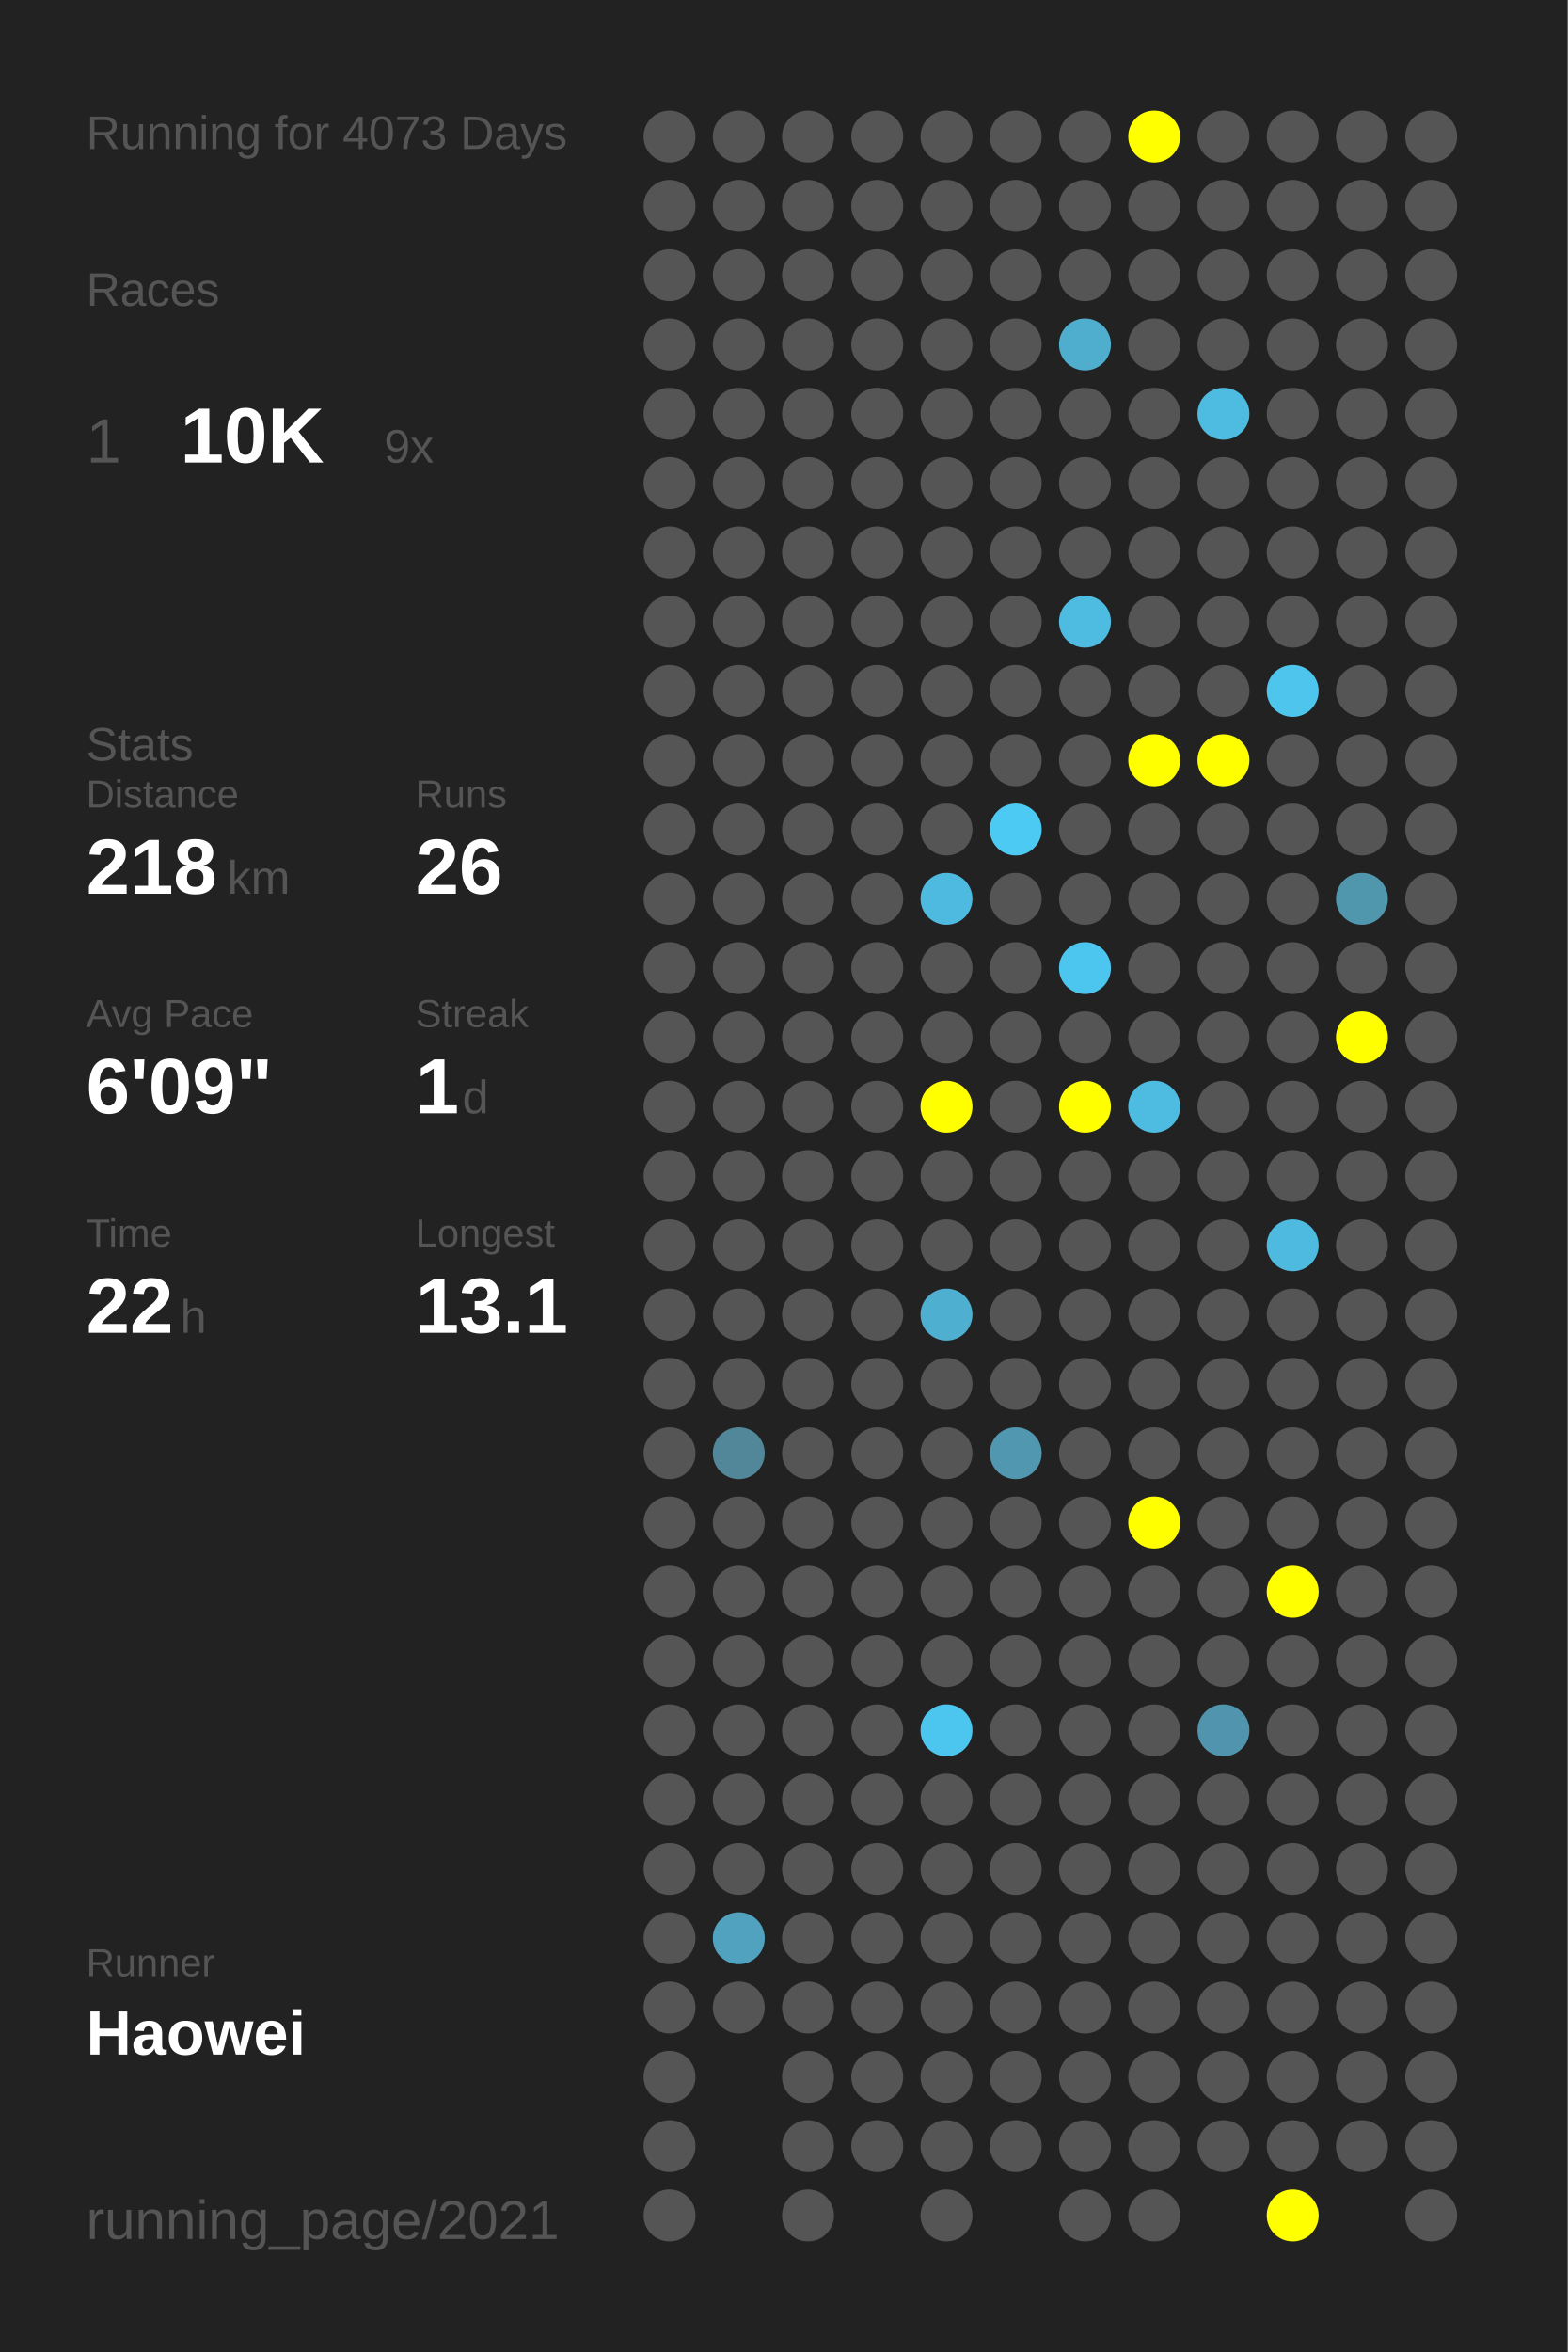
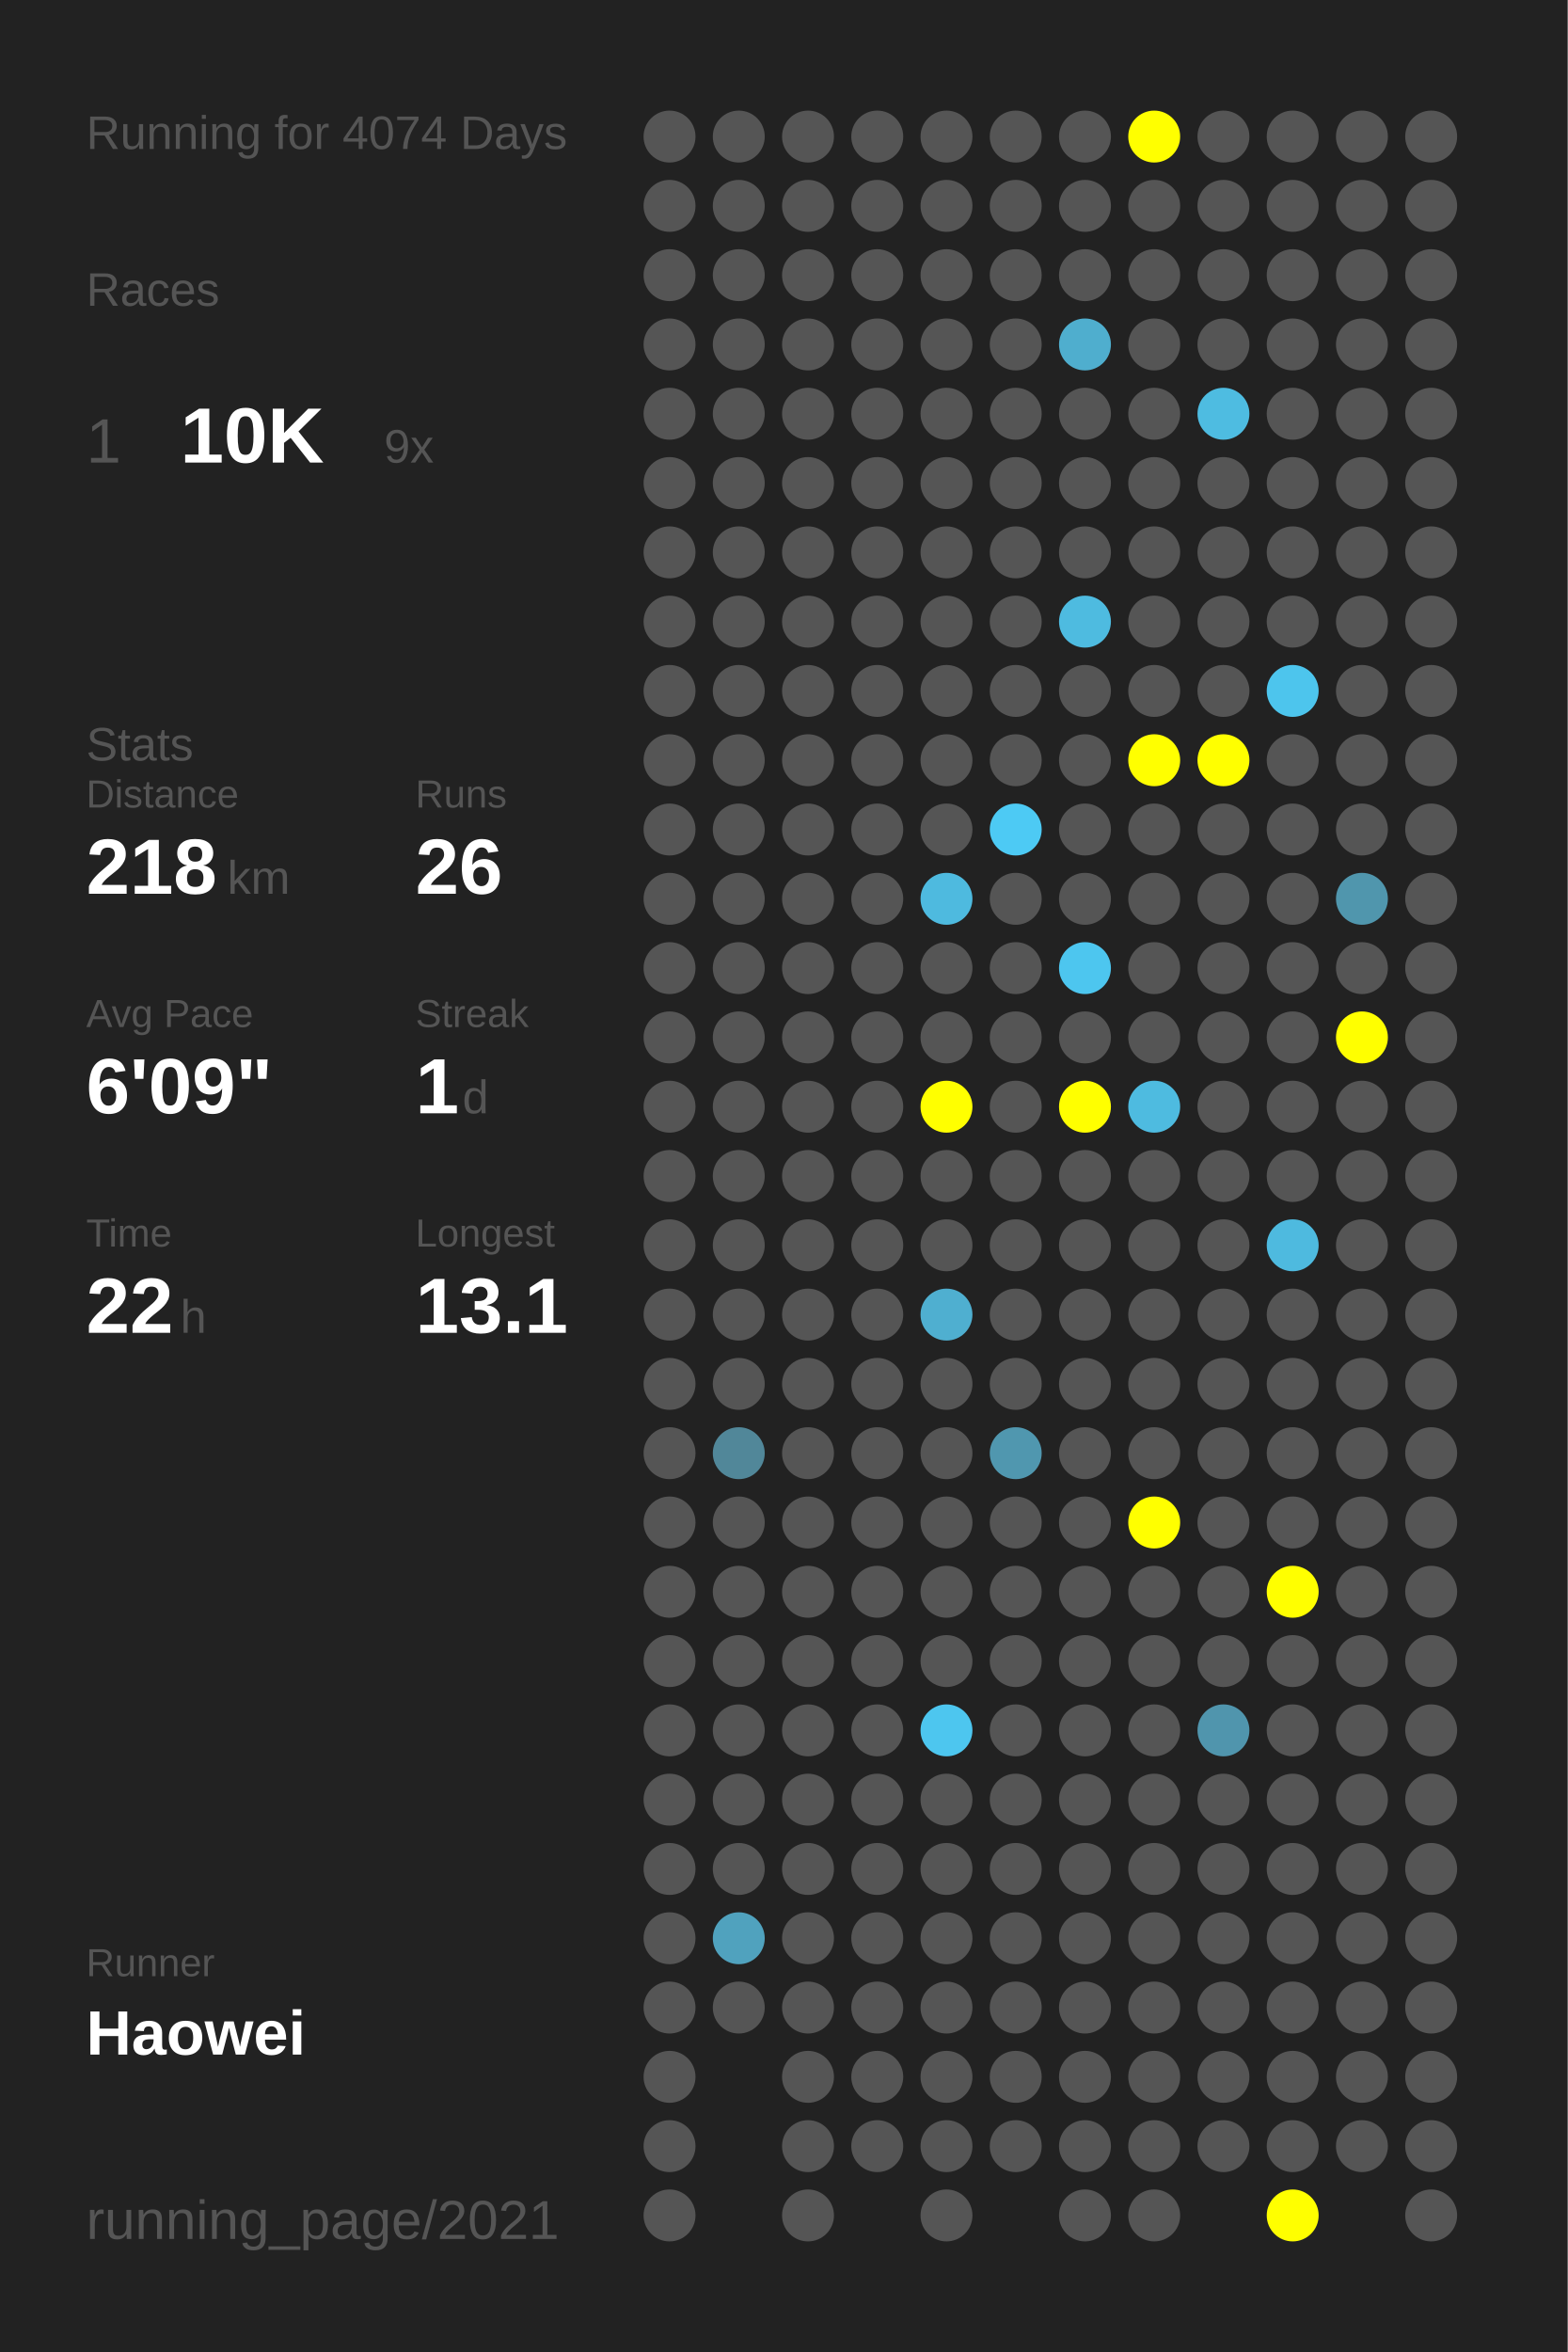
<svg xmlns="http://www.w3.org/2000/svg" baseProfile="full" height="300mm" version="1.1" viewBox="0,0,200,300" width="200mm">
  <defs />
  <rect fill="#222222" height="300" width="200" x="0" y="0" />
-   <text fill="#555555" style="font-size:6px; font-family:Arial;" x="11" y="19">Running for 4073 Days</text>
+   <text fill="#555555" style="font-size:6px; font-family:Arial;" x="11" y="19">Running for 4074 Days</text>
  <text fill="#555555" style="font-size:6px; font-family:Arial;" x="11" y="39">Races</text>
  <text fill="#555555" style="font-size:8px; font-family:Arial;" x="11" y="59">1</text>
  <text fill="#FFFFFF" style="font-size:10px; font-family:Arial; font-weight:bold;" x="23" y="59">10K</text>
  <text fill="#555555" style="font-size:6px; font-family:Arial;" x="49" y="59">9x</text>
  <text fill="#555555" style="font-size:6px; font-family:Arial;" x="11" y="97">Stats</text>
  <text fill="#555555" style="font-size:5px; font-family:Arial;" x="11" y="103">Distance</text>
  <text fill="#FFFFFF" style="font-size:10px; font-family:Arial; font-weight:bold;" x="11" y="114">218</text>
  <text fill="#555555" style="font-size:6px; font-family:Arial;" x="29" y="114">km</text>
  <text fill="#555555" style="font-size:5px; font-family:Arial;" x="53" y="103">Runs</text>
  <text fill="#FFFFFF" style="font-size:10px; font-family:Arial; font-weight:bold;" x="53" y="114">26</text>
  <text fill="#555555" style="font-size:5px; font-family:Arial;" x="11" y="131">Avg Pace</text>
  <text fill="#FFFFFF" style="font-size:10px; font-family:Arial; font-weight:bold;" x="11" y="142">6'09"</text>
  <text fill="#555555" style="font-size:5px; font-family:Arial;" x="53" y="131">Streak</text>
  <text fill="#FFFFFF" style="font-size:10px; font-family:Arial; font-weight:bold;" x="53" y="142">1</text>
  <text fill="#555555" style="font-size:6px; font-family:Arial;" x="59" y="142">d</text>
  <text fill="#555555" style="font-size:5px; font-family:Arial;" x="11" y="159">Time</text>
  <text fill="#FFFFFF" style="font-size:10px; font-family:Arial; font-weight:bold;" x="11" y="170">22</text>
  <text fill="#555555" style="font-size:6px; font-family:Arial;" x="23" y="170">h</text>
  <text fill="#555555" style="font-size:5px; font-family:Arial;" x="53" y="159">Longest</text>
  <text fill="#FFFFFF" style="font-size:10px; font-family:Arial; font-weight:bold;" x="53" y="170">13.1</text>
  <text fill="#555555" style="font-size:5px; font-family:Arial;" x="11" y="252.065">Runner</text>
  <text fill="#FFFFFF" style="font-size:8px; font-family:Arial; font-weight:bold;" x="11" y="262.065">Haowei</text>
  <text fill="#555555" style="font-size:7px; font-family:Arial;" x="11" y="285.581">running_page/2021</text>
  <circle cx="85.417" cy="17.419" fill="#555555" r="3.312" />
  <circle cx="85.417" cy="26.258" fill="#555555" r="3.312" />
  <circle cx="85.417" cy="35.097" fill="#555555" r="3.312" />
  <circle cx="85.417" cy="43.935" fill="#555555" r="3.312" />
  <circle cx="85.417" cy="52.774" fill="#555555" r="3.312" />
  <circle cx="85.417" cy="61.613" fill="#555555" r="3.312" />
  <circle cx="85.417" cy="70.452" fill="#555555" r="3.312" />
  <circle cx="85.417" cy="79.29" fill="#555555" r="3.312" />
  <circle cx="85.417" cy="88.129" fill="#555555" r="3.312" />
  <circle cx="85.417" cy="96.968" fill="#555555" r="3.312" />
  <circle cx="85.417" cy="105.806" fill="#555555" r="3.312" />
  <circle cx="85.417" cy="114.645" fill="#555555" r="3.312" />
  <circle cx="85.417" cy="123.484" fill="#555555" r="3.312" />
  <circle cx="85.417" cy="132.323" fill="#555555" r="3.312" />
  <circle cx="85.417" cy="141.161" fill="#555555" r="3.312" />
  <circle cx="85.417" cy="150" fill="#555555" r="3.312" />
  <circle cx="85.417" cy="158.839" fill="#555555" r="3.312" />
  <circle cx="85.417" cy="167.677" fill="#555555" r="3.312" />
  <circle cx="85.417" cy="176.516" fill="#555555" r="3.312" />
  <circle cx="85.417" cy="185.355" fill="#555555" r="3.312" />
  <circle cx="85.417" cy="194.194" fill="#555555" r="3.312" />
  <circle cx="85.417" cy="203.032" fill="#555555" r="3.312" />
  <circle cx="85.417" cy="211.871" fill="#555555" r="3.312" />
  <circle cx="85.417" cy="220.71" fill="#555555" r="3.312" />
  <circle cx="85.417" cy="229.548" fill="#555555" r="3.312" />
  <circle cx="85.417" cy="238.387" fill="#555555" r="3.312" />
  <circle cx="85.417" cy="247.226" fill="#555555" r="3.312" />
  <circle cx="85.417" cy="256.065" fill="#555555" r="3.312" />
  <circle cx="85.417" cy="264.903" fill="#555555" r="3.312" />
  <circle cx="85.417" cy="273.742" fill="#555555" r="3.312" />
  <circle cx="85.417" cy="282.581" fill="#555555" r="3.312" />
  <circle cx="94.25" cy="17.419" fill="#555555" r="3.312" />
  <circle cx="94.25" cy="26.258" fill="#555555" r="3.312" />
  <circle cx="94.25" cy="35.097" fill="#555555" r="3.312" />
  <circle cx="94.25" cy="43.935" fill="#555555" r="3.312" />
  <circle cx="94.25" cy="52.774" fill="#555555" r="3.312" />
  <circle cx="94.25" cy="61.613" fill="#555555" r="3.312" />
  <circle cx="94.25" cy="70.452" fill="#555555" r="3.312" />
  <circle cx="94.25" cy="79.29" fill="#555555" r="3.312" />
  <circle cx="94.25" cy="88.129" fill="#555555" r="3.312" />
  <circle cx="94.25" cy="96.968" fill="#555555" r="3.312" />
  <circle cx="94.25" cy="105.806" fill="#555555" r="3.312" />
  <circle cx="94.25" cy="114.645" fill="#555555" r="3.312" />
  <circle cx="94.25" cy="123.484" fill="#555555" r="3.312" />
  <circle cx="94.25" cy="132.323" fill="#555555" r="3.312" />
  <circle cx="94.25" cy="141.161" fill="#555555" r="3.312" />
  <circle cx="94.25" cy="150" fill="#555555" r="3.312" />
  <circle cx="94.25" cy="158.839" fill="#555555" r="3.312" />
  <circle cx="94.25" cy="167.677" fill="#555555" r="3.312" />
  <circle cx="94.25" cy="176.516" fill="#555555" r="3.312" />
  <circle cx="94.25" cy="185.355" fill="#518799" r="3.312" />
  <circle cx="94.25" cy="194.194" fill="#555555" r="3.312" />
  <circle cx="94.25" cy="203.032" fill="#555555" r="3.312" />
  <circle cx="94.25" cy="211.871" fill="#555555" r="3.312" />
  <circle cx="94.25" cy="220.71" fill="#555555" r="3.312" />
  <circle cx="94.25" cy="229.548" fill="#555555" r="3.312" />
  <circle cx="94.25" cy="238.387" fill="#555555" r="3.312" />
  <circle cx="94.25" cy="247.226" fill="#50a2be" r="3.312" />
  <circle cx="94.25" cy="256.065" fill="#555555" r="3.312" />
  <circle cx="103.083" cy="17.419" fill="#555555" r="3.312" />
  <circle cx="103.083" cy="26.258" fill="#555555" r="3.312" />
  <circle cx="103.083" cy="35.097" fill="#555555" r="3.312" />
  <circle cx="103.083" cy="43.935" fill="#555555" r="3.312" />
  <circle cx="103.083" cy="52.774" fill="#555555" r="3.312" />
  <circle cx="103.083" cy="61.613" fill="#555555" r="3.312" />
  <circle cx="103.083" cy="70.452" fill="#555555" r="3.312" />
  <circle cx="103.083" cy="79.29" fill="#555555" r="3.312" />
  <circle cx="103.083" cy="88.129" fill="#555555" r="3.312" />
  <circle cx="103.083" cy="96.968" fill="#555555" r="3.312" />
  <circle cx="103.083" cy="105.806" fill="#555555" r="3.312" />
  <circle cx="103.083" cy="114.645" fill="#555555" r="3.312" />
  <circle cx="103.083" cy="123.484" fill="#555555" r="3.312" />
  <circle cx="103.083" cy="132.323" fill="#555555" r="3.312" />
  <circle cx="103.083" cy="141.161" fill="#555555" r="3.312" />
  <circle cx="103.083" cy="150" fill="#555555" r="3.312" />
  <circle cx="103.083" cy="158.839" fill="#555555" r="3.312" />
  <circle cx="103.083" cy="167.677" fill="#555555" r="3.312" />
  <circle cx="103.083" cy="176.516" fill="#555555" r="3.312" />
  <circle cx="103.083" cy="185.355" fill="#555555" r="3.312" />
  <circle cx="103.083" cy="194.194" fill="#555555" r="3.312" />
  <circle cx="103.083" cy="203.032" fill="#555555" r="3.312" />
  <circle cx="103.083" cy="211.871" fill="#555555" r="3.312" />
  <circle cx="103.083" cy="220.71" fill="#555555" r="3.312" />
  <circle cx="103.083" cy="229.548" fill="#555555" r="3.312" />
  <circle cx="103.083" cy="238.387" fill="#555555" r="3.312" />
  <circle cx="103.083" cy="247.226" fill="#555555" r="3.312" />
  <circle cx="103.083" cy="256.065" fill="#555555" r="3.312" />
  <circle cx="103.083" cy="264.903" fill="#555555" r="3.312" />
  <circle cx="103.083" cy="273.742" fill="#555555" r="3.312" />
  <circle cx="103.083" cy="282.581" fill="#555555" r="3.312" />
  <circle cx="111.917" cy="17.419" fill="#555555" r="3.312" />
  <circle cx="111.917" cy="26.258" fill="#555555" r="3.312" />
  <circle cx="111.917" cy="35.097" fill="#555555" r="3.312" />
  <circle cx="111.917" cy="43.935" fill="#555555" r="3.312" />
  <circle cx="111.917" cy="52.774" fill="#555555" r="3.312" />
  <circle cx="111.917" cy="61.613" fill="#555555" r="3.312" />
  <circle cx="111.917" cy="70.452" fill="#555555" r="3.312" />
  <circle cx="111.917" cy="79.29" fill="#555555" r="3.312" />
  <circle cx="111.917" cy="88.129" fill="#555555" r="3.312" />
  <circle cx="111.917" cy="96.968" fill="#555555" r="3.312" />
  <circle cx="111.917" cy="105.806" fill="#555555" r="3.312" />
  <circle cx="111.917" cy="114.645" fill="#555555" r="3.312" />
  <circle cx="111.917" cy="123.484" fill="#555555" r="3.312" />
  <circle cx="111.917" cy="132.323" fill="#555555" r="3.312" />
  <circle cx="111.917" cy="141.161" fill="#555555" r="3.312" />
  <circle cx="111.917" cy="150" fill="#555555" r="3.312" />
  <circle cx="111.917" cy="158.839" fill="#555555" r="3.312" />
  <circle cx="111.917" cy="167.677" fill="#555555" r="3.312" />
  <circle cx="111.917" cy="176.516" fill="#555555" r="3.312" />
  <circle cx="111.917" cy="185.355" fill="#555555" r="3.312" />
  <circle cx="111.917" cy="194.194" fill="#555555" r="3.312" />
  <circle cx="111.917" cy="203.032" fill="#555555" r="3.312" />
  <circle cx="111.917" cy="211.871" fill="#555555" r="3.312" />
  <circle cx="111.917" cy="220.71" fill="#555555" r="3.312" />
  <circle cx="111.917" cy="229.548" fill="#555555" r="3.312" />
  <circle cx="111.917" cy="238.387" fill="#555555" r="3.312" />
  <circle cx="111.917" cy="247.226" fill="#555555" r="3.312" />
  <circle cx="111.917" cy="256.065" fill="#555555" r="3.312" />
  <circle cx="111.917" cy="264.903" fill="#555555" r="3.312" />
  <circle cx="111.917" cy="273.742" fill="#555555" r="3.312" />
  <circle cx="120.75" cy="17.419" fill="#555555" r="3.312" />
  <circle cx="120.75" cy="26.258" fill="#555555" r="3.312" />
  <circle cx="120.75" cy="35.097" fill="#555555" r="3.312" />
  <circle cx="120.75" cy="43.935" fill="#555555" r="3.312" />
  <circle cx="120.75" cy="52.774" fill="#555555" r="3.312" />
  <circle cx="120.75" cy="61.613" fill="#555555" r="3.312" />
  <circle cx="120.75" cy="70.452" fill="#555555" r="3.312" />
  <circle cx="120.75" cy="79.29" fill="#555555" r="3.312" />
  <circle cx="120.75" cy="88.129" fill="#555555" r="3.312" />
  <circle cx="120.75" cy="96.968" fill="#555555" r="3.312" />
  <circle cx="120.75" cy="105.806" fill="#555555" r="3.312" />
  <circle cx="120.75" cy="114.645" fill="#4ebadf" r="3.312" />
  <circle cx="120.75" cy="123.484" fill="#555555" r="3.312" />
  <circle cx="120.75" cy="132.323" fill="#555555" r="3.312" />
  <circle cx="120.75" cy="141.161" fill="#FFFF00" r="3.312" />
  <circle cx="120.75" cy="150" fill="#555555" r="3.312" />
  <circle cx="120.75" cy="158.839" fill="#555555" r="3.312" />
  <circle cx="120.75" cy="167.677" fill="#4fafd0" r="3.312" />
  <circle cx="120.75" cy="176.516" fill="#555555" r="3.312" />
  <circle cx="120.75" cy="185.355" fill="#555555" r="3.312" />
  <circle cx="120.75" cy="194.194" fill="#555555" r="3.312" />
  <circle cx="120.75" cy="203.032" fill="#555555" r="3.312" />
  <circle cx="120.75" cy="211.871" fill="#555555" r="3.312" />
  <circle cx="120.75" cy="220.71" fill="#4dc6ef" r="3.312" />
  <circle cx="120.75" cy="229.548" fill="#555555" r="3.312" />
  <circle cx="120.75" cy="238.387" fill="#555555" r="3.312" />
  <circle cx="120.75" cy="247.226" fill="#555555" r="3.312" />
  <circle cx="120.75" cy="256.065" fill="#555555" r="3.312" />
  <circle cx="120.75" cy="264.903" fill="#555555" r="3.312" />
  <circle cx="120.75" cy="273.742" fill="#555555" r="3.312" />
  <circle cx="120.75" cy="282.581" fill="#555555" r="3.312" />
  <circle cx="129.583" cy="17.419" fill="#555555" r="3.312" />
  <circle cx="129.583" cy="26.258" fill="#555555" r="3.312" />
  <circle cx="129.583" cy="35.097" fill="#555555" r="3.312" />
  <circle cx="129.583" cy="43.935" fill="#555555" r="3.312" />
  <circle cx="129.583" cy="52.774" fill="#555555" r="3.312" />
  <circle cx="129.583" cy="61.613" fill="#555555" r="3.312" />
  <circle cx="129.583" cy="70.452" fill="#555555" r="3.312" />
  <circle cx="129.583" cy="79.29" fill="#555555" r="3.312" />
  <circle cx="129.583" cy="88.129" fill="#555555" r="3.312" />
  <circle cx="129.583" cy="96.968" fill="#555555" r="3.312" />
  <circle cx="129.583" cy="105.806" fill="#4dcaf4" r="3.312" />
  <circle cx="129.583" cy="114.645" fill="#555555" r="3.312" />
  <circle cx="129.583" cy="123.484" fill="#555555" r="3.312" />
  <circle cx="129.583" cy="132.323" fill="#555555" r="3.312" />
  <circle cx="129.583" cy="141.161" fill="#555555" r="3.312" />
  <circle cx="129.583" cy="150" fill="#555555" r="3.312" />
  <circle cx="129.583" cy="158.839" fill="#555555" r="3.312" />
  <circle cx="129.583" cy="167.677" fill="#555555" r="3.312" />
  <circle cx="129.583" cy="176.516" fill="#555555" r="3.312" />
  <circle cx="129.583" cy="185.355" fill="#5097af" r="3.312" />
  <circle cx="129.583" cy="194.194" fill="#555555" r="3.312" />
  <circle cx="129.583" cy="203.032" fill="#555555" r="3.312" />
  <circle cx="129.583" cy="211.871" fill="#555555" r="3.312" />
  <circle cx="129.583" cy="220.71" fill="#555555" r="3.312" />
  <circle cx="129.583" cy="229.548" fill="#555555" r="3.312" />
  <circle cx="129.583" cy="238.387" fill="#555555" r="3.312" />
  <circle cx="129.583" cy="247.226" fill="#555555" r="3.312" />
  <circle cx="129.583" cy="256.065" fill="#555555" r="3.312" />
  <circle cx="129.583" cy="264.903" fill="#555555" r="3.312" />
  <circle cx="129.583" cy="273.742" fill="#555555" r="3.312" />
  <circle cx="138.417" cy="17.419" fill="#555555" r="3.312" />
  <circle cx="138.417" cy="26.258" fill="#555555" r="3.312" />
  <circle cx="138.417" cy="35.097" fill="#555555" r="3.312" />
  <circle cx="138.417" cy="43.935" fill="#4faece" r="3.312" />
  <circle cx="138.417" cy="52.774" fill="#555555" r="3.312" />
  <circle cx="138.417" cy="61.613" fill="#555555" r="3.312" />
  <circle cx="138.417" cy="70.452" fill="#555555" r="3.312" />
  <circle cx="138.417" cy="79.29" fill="#4ebbe0" r="3.312" />
  <circle cx="138.417" cy="88.129" fill="#555555" r="3.312" />
  <circle cx="138.417" cy="96.968" fill="#555555" r="3.312" />
  <circle cx="138.417" cy="105.806" fill="#555555" r="3.312" />
  <circle cx="138.417" cy="114.645" fill="#555555" r="3.312" />
  <circle cx="138.417" cy="123.484" fill="#4dc6ef" r="3.312" />
  <circle cx="138.417" cy="132.323" fill="#555555" r="3.312" />
  <circle cx="138.417" cy="141.161" fill="#FFFF00" r="3.312" />
  <circle cx="138.417" cy="150" fill="#555555" r="3.312" />
  <circle cx="138.417" cy="158.839" fill="#555555" r="3.312" />
  <circle cx="138.417" cy="167.677" fill="#555555" r="3.312" />
  <circle cx="138.417" cy="176.516" fill="#555555" r="3.312" />
  <circle cx="138.417" cy="185.355" fill="#555555" r="3.312" />
  <circle cx="138.417" cy="194.194" fill="#555555" r="3.312" />
  <circle cx="138.417" cy="203.032" fill="#555555" r="3.312" />
  <circle cx="138.417" cy="211.871" fill="#555555" r="3.312" />
  <circle cx="138.417" cy="220.71" fill="#555555" r="3.312" />
  <circle cx="138.417" cy="229.548" fill="#555555" r="3.312" />
  <circle cx="138.417" cy="238.387" fill="#555555" r="3.312" />
  <circle cx="138.417" cy="247.226" fill="#555555" r="3.312" />
  <circle cx="138.417" cy="256.065" fill="#555555" r="3.312" />
  <circle cx="138.417" cy="264.903" fill="#555555" r="3.312" />
  <circle cx="138.417" cy="273.742" fill="#555555" r="3.312" />
  <circle cx="138.417" cy="282.581" fill="#555555" r="3.312" />
  <circle cx="147.25" cy="17.419" fill="#FFFF00" r="3.312" />
  <circle cx="147.25" cy="26.258" fill="#555555" r="3.312" />
  <circle cx="147.25" cy="35.097" fill="#555555" r="3.312" />
  <circle cx="147.25" cy="43.935" fill="#555555" r="3.312" />
  <circle cx="147.25" cy="52.774" fill="#555555" r="3.312" />
  <circle cx="147.25" cy="61.613" fill="#555555" r="3.312" />
  <circle cx="147.25" cy="70.452" fill="#555555" r="3.312" />
  <circle cx="147.25" cy="79.29" fill="#555555" r="3.312" />
  <circle cx="147.25" cy="88.129" fill="#555555" r="3.312" />
  <circle cx="147.25" cy="96.968" fill="#FFFF00" r="3.312" />
  <circle cx="147.25" cy="105.806" fill="#555555" r="3.312" />
  <circle cx="147.25" cy="114.645" fill="#555555" r="3.312" />
  <circle cx="147.25" cy="123.484" fill="#555555" r="3.312" />
  <circle cx="147.25" cy="132.323" fill="#555555" r="3.312" />
  <circle cx="147.25" cy="141.161" fill="#4ebbe0" r="3.312" />
  <circle cx="147.25" cy="150" fill="#555555" r="3.312" />
  <circle cx="147.25" cy="158.839" fill="#555555" r="3.312" />
  <circle cx="147.25" cy="167.677" fill="#555555" r="3.312" />
  <circle cx="147.25" cy="176.516" fill="#555555" r="3.312" />
  <circle cx="147.25" cy="185.355" fill="#555555" r="3.312" />
  <circle cx="147.25" cy="194.194" fill="#FFFF00" r="3.312" />
  <circle cx="147.25" cy="203.032" fill="#555555" r="3.312" />
  <circle cx="147.25" cy="211.871" fill="#555555" r="3.312" />
  <circle cx="147.25" cy="220.71" fill="#555555" r="3.312" />
  <circle cx="147.25" cy="229.548" fill="#555555" r="3.312" />
  <circle cx="147.25" cy="238.387" fill="#555555" r="3.312" />
  <circle cx="147.25" cy="247.226" fill="#555555" r="3.312" />
  <circle cx="147.25" cy="256.065" fill="#555555" r="3.312" />
  <circle cx="147.25" cy="264.903" fill="#555555" r="3.312" />
  <circle cx="147.25" cy="273.742" fill="#555555" r="3.312" />
  <circle cx="147.25" cy="282.581" fill="#555555" r="3.312" />
  <circle cx="156.083" cy="17.419" fill="#555555" r="3.312" />
  <circle cx="156.083" cy="26.258" fill="#555555" r="3.312" />
  <circle cx="156.083" cy="35.097" fill="#555555" r="3.312" />
  <circle cx="156.083" cy="43.935" fill="#555555" r="3.312" />
  <circle cx="156.083" cy="52.774" fill="#4ebce1" r="3.312" />
  <circle cx="156.083" cy="61.613" fill="#555555" r="3.312" />
  <circle cx="156.083" cy="70.452" fill="#555555" r="3.312" />
  <circle cx="156.083" cy="79.29" fill="#555555" r="3.312" />
  <circle cx="156.083" cy="88.129" fill="#555555" r="3.312" />
  <circle cx="156.083" cy="96.968" fill="#FFFF00" r="3.312" />
  <circle cx="156.083" cy="105.806" fill="#555555" r="3.312" />
  <circle cx="156.083" cy="114.645" fill="#555555" r="3.312" />
  <circle cx="156.083" cy="123.484" fill="#555555" r="3.312" />
  <circle cx="156.083" cy="132.323" fill="#555555" r="3.312" />
  <circle cx="156.083" cy="141.161" fill="#555555" r="3.312" />
  <circle cx="156.083" cy="150" fill="#555555" r="3.312" />
  <circle cx="156.083" cy="158.839" fill="#555555" r="3.312" />
  <circle cx="156.083" cy="167.677" fill="#555555" r="3.312" />
  <circle cx="156.083" cy="176.516" fill="#555555" r="3.312" />
  <circle cx="156.083" cy="185.355" fill="#555555" r="3.312" />
  <circle cx="156.083" cy="194.194" fill="#555555" r="3.312" />
  <circle cx="156.083" cy="203.032" fill="#555555" r="3.312" />
  <circle cx="156.083" cy="211.871" fill="#555555" r="3.312" />
  <circle cx="156.083" cy="220.71" fill="#5095ad" r="3.312" />
  <circle cx="156.083" cy="229.548" fill="#555555" r="3.312" />
  <circle cx="156.083" cy="238.387" fill="#555555" r="3.312" />
  <circle cx="156.083" cy="247.226" fill="#555555" r="3.312" />
  <circle cx="156.083" cy="256.065" fill="#555555" r="3.312" />
  <circle cx="156.083" cy="264.903" fill="#555555" r="3.312" />
  <circle cx="156.083" cy="273.742" fill="#555555" r="3.312" />
  <circle cx="164.917" cy="17.419" fill="#555555" r="3.312" />
  <circle cx="164.917" cy="26.258" fill="#555555" r="3.312" />
  <circle cx="164.917" cy="35.097" fill="#555555" r="3.312" />
  <circle cx="164.917" cy="43.935" fill="#555555" r="3.312" />
  <circle cx="164.917" cy="52.774" fill="#555555" r="3.312" />
  <circle cx="164.917" cy="61.613" fill="#555555" r="3.312" />
  <circle cx="164.917" cy="70.452" fill="#555555" r="3.312" />
  <circle cx="164.917" cy="79.29" fill="#555555" r="3.312" />
  <circle cx="164.917" cy="88.129" fill="#4dc5ed" r="3.312" />
  <circle cx="164.917" cy="96.968" fill="#555555" r="3.312" />
  <circle cx="164.917" cy="105.806" fill="#555555" r="3.312" />
  <circle cx="164.917" cy="114.645" fill="#555555" r="3.312" />
  <circle cx="164.917" cy="123.484" fill="#555555" r="3.312" />
  <circle cx="164.917" cy="132.323" fill="#555555" r="3.312" />
  <circle cx="164.917" cy="141.161" fill="#555555" r="3.312" />
  <circle cx="164.917" cy="150" fill="#555555" r="3.312" />
  <circle cx="164.917" cy="158.839" fill="#4ebadf" r="3.312" />
  <circle cx="164.917" cy="167.677" fill="#555555" r="3.312" />
  <circle cx="164.917" cy="176.516" fill="#555555" r="3.312" />
  <circle cx="164.917" cy="185.355" fill="#555555" r="3.312" />
  <circle cx="164.917" cy="194.194" fill="#555555" r="3.312" />
  <circle cx="164.917" cy="203.032" fill="#FFFF00" r="3.312" />
  <circle cx="164.917" cy="211.871" fill="#555555" r="3.312" />
  <circle cx="164.917" cy="220.71" fill="#555555" r="3.312" />
  <circle cx="164.917" cy="229.548" fill="#555555" r="3.312" />
  <circle cx="164.917" cy="238.387" fill="#555555" r="3.312" />
  <circle cx="164.917" cy="247.226" fill="#555555" r="3.312" />
  <circle cx="164.917" cy="256.065" fill="#555555" r="3.312" />
  <circle cx="164.917" cy="264.903" fill="#555555" r="3.312" />
  <circle cx="164.917" cy="273.742" fill="#555555" r="3.312" />
  <circle cx="164.917" cy="282.581" fill="#FFFF00" r="3.312" />
  <circle cx="173.75" cy="17.419" fill="#555555" r="3.312" />
  <circle cx="173.75" cy="26.258" fill="#555555" r="3.312" />
  <circle cx="173.75" cy="35.097" fill="#555555" r="3.312" />
  <circle cx="173.75" cy="43.935" fill="#555555" r="3.312" />
  <circle cx="173.75" cy="52.774" fill="#555555" r="3.312" />
  <circle cx="173.75" cy="61.613" fill="#555555" r="3.312" />
  <circle cx="173.75" cy="70.452" fill="#555555" r="3.312" />
  <circle cx="173.75" cy="79.29" fill="#555555" r="3.312" />
  <circle cx="173.75" cy="88.129" fill="#555555" r="3.312" />
  <circle cx="173.75" cy="96.968" fill="#555555" r="3.312" />
  <circle cx="173.75" cy="105.806" fill="#555555" r="3.312" />
  <circle cx="173.75" cy="114.645" fill="#5096ad" r="3.312" />
  <circle cx="173.75" cy="123.484" fill="#555555" r="3.312" />
  <circle cx="173.75" cy="132.323" fill="#FFFF00" r="3.312" />
  <circle cx="173.75" cy="141.161" fill="#555555" r="3.312" />
  <circle cx="173.75" cy="150" fill="#555555" r="3.312" />
  <circle cx="173.75" cy="158.839" fill="#555555" r="3.312" />
  <circle cx="173.75" cy="167.677" fill="#555555" r="3.312" />
  <circle cx="173.75" cy="176.516" fill="#555555" r="3.312" />
  <circle cx="173.75" cy="185.355" fill="#555555" r="3.312" />
  <circle cx="173.75" cy="194.194" fill="#555555" r="3.312" />
  <circle cx="173.75" cy="203.032" fill="#555555" r="3.312" />
  <circle cx="173.75" cy="211.871" fill="#555555" r="3.312" />
  <circle cx="173.75" cy="220.71" fill="#555555" r="3.312" />
  <circle cx="173.75" cy="229.548" fill="#555555" r="3.312" />
  <circle cx="173.75" cy="238.387" fill="#555555" r="3.312" />
  <circle cx="173.75" cy="247.226" fill="#555555" r="3.312" />
  <circle cx="173.75" cy="256.065" fill="#555555" r="3.312" />
  <circle cx="173.75" cy="264.903" fill="#555555" r="3.312" />
  <circle cx="173.75" cy="273.742" fill="#555555" r="3.312" />
  <circle cx="182.583" cy="17.419" fill="#555555" r="3.312" />
  <circle cx="182.583" cy="26.258" fill="#555555" r="3.312" />
  <circle cx="182.583" cy="35.097" fill="#555555" r="3.312" />
  <circle cx="182.583" cy="43.935" fill="#555555" r="3.312" />
  <circle cx="182.583" cy="52.774" fill="#555555" r="3.312" />
  <circle cx="182.583" cy="61.613" fill="#555555" r="3.312" />
  <circle cx="182.583" cy="70.452" fill="#555555" r="3.312" />
  <circle cx="182.583" cy="79.29" fill="#555555" r="3.312" />
  <circle cx="182.583" cy="88.129" fill="#555555" r="3.312" />
  <circle cx="182.583" cy="96.968" fill="#555555" r="3.312" />
  <circle cx="182.583" cy="105.806" fill="#555555" r="3.312" />
  <circle cx="182.583" cy="114.645" fill="#555555" r="3.312" />
  <circle cx="182.583" cy="123.484" fill="#555555" r="3.312" />
  <circle cx="182.583" cy="132.323" fill="#555555" r="3.312" />
  <circle cx="182.583" cy="141.161" fill="#555555" r="3.312" />
  <circle cx="182.583" cy="150" fill="#555555" r="3.312" />
  <circle cx="182.583" cy="158.839" fill="#555555" r="3.312" />
  <circle cx="182.583" cy="167.677" fill="#555555" r="3.312" />
  <circle cx="182.583" cy="176.516" fill="#555555" r="3.312" />
  <circle cx="182.583" cy="185.355" fill="#555555" r="3.312" />
  <circle cx="182.583" cy="194.194" fill="#555555" r="3.312" />
  <circle cx="182.583" cy="203.032" fill="#555555" r="3.312" />
  <circle cx="182.583" cy="211.871" fill="#555555" r="3.312" />
  <circle cx="182.583" cy="220.71" fill="#555555" r="3.312" />
  <circle cx="182.583" cy="229.548" fill="#555555" r="3.312" />
  <circle cx="182.583" cy="238.387" fill="#555555" r="3.312" />
  <circle cx="182.583" cy="247.226" fill="#555555" r="3.312" />
  <circle cx="182.583" cy="256.065" fill="#555555" r="3.312" />
  <circle cx="182.583" cy="264.903" fill="#555555" r="3.312" />
  <circle cx="182.583" cy="273.742" fill="#555555" r="3.312" />
  <circle cx="182.583" cy="282.581" fill="#555555" r="3.312" />
</svg>
